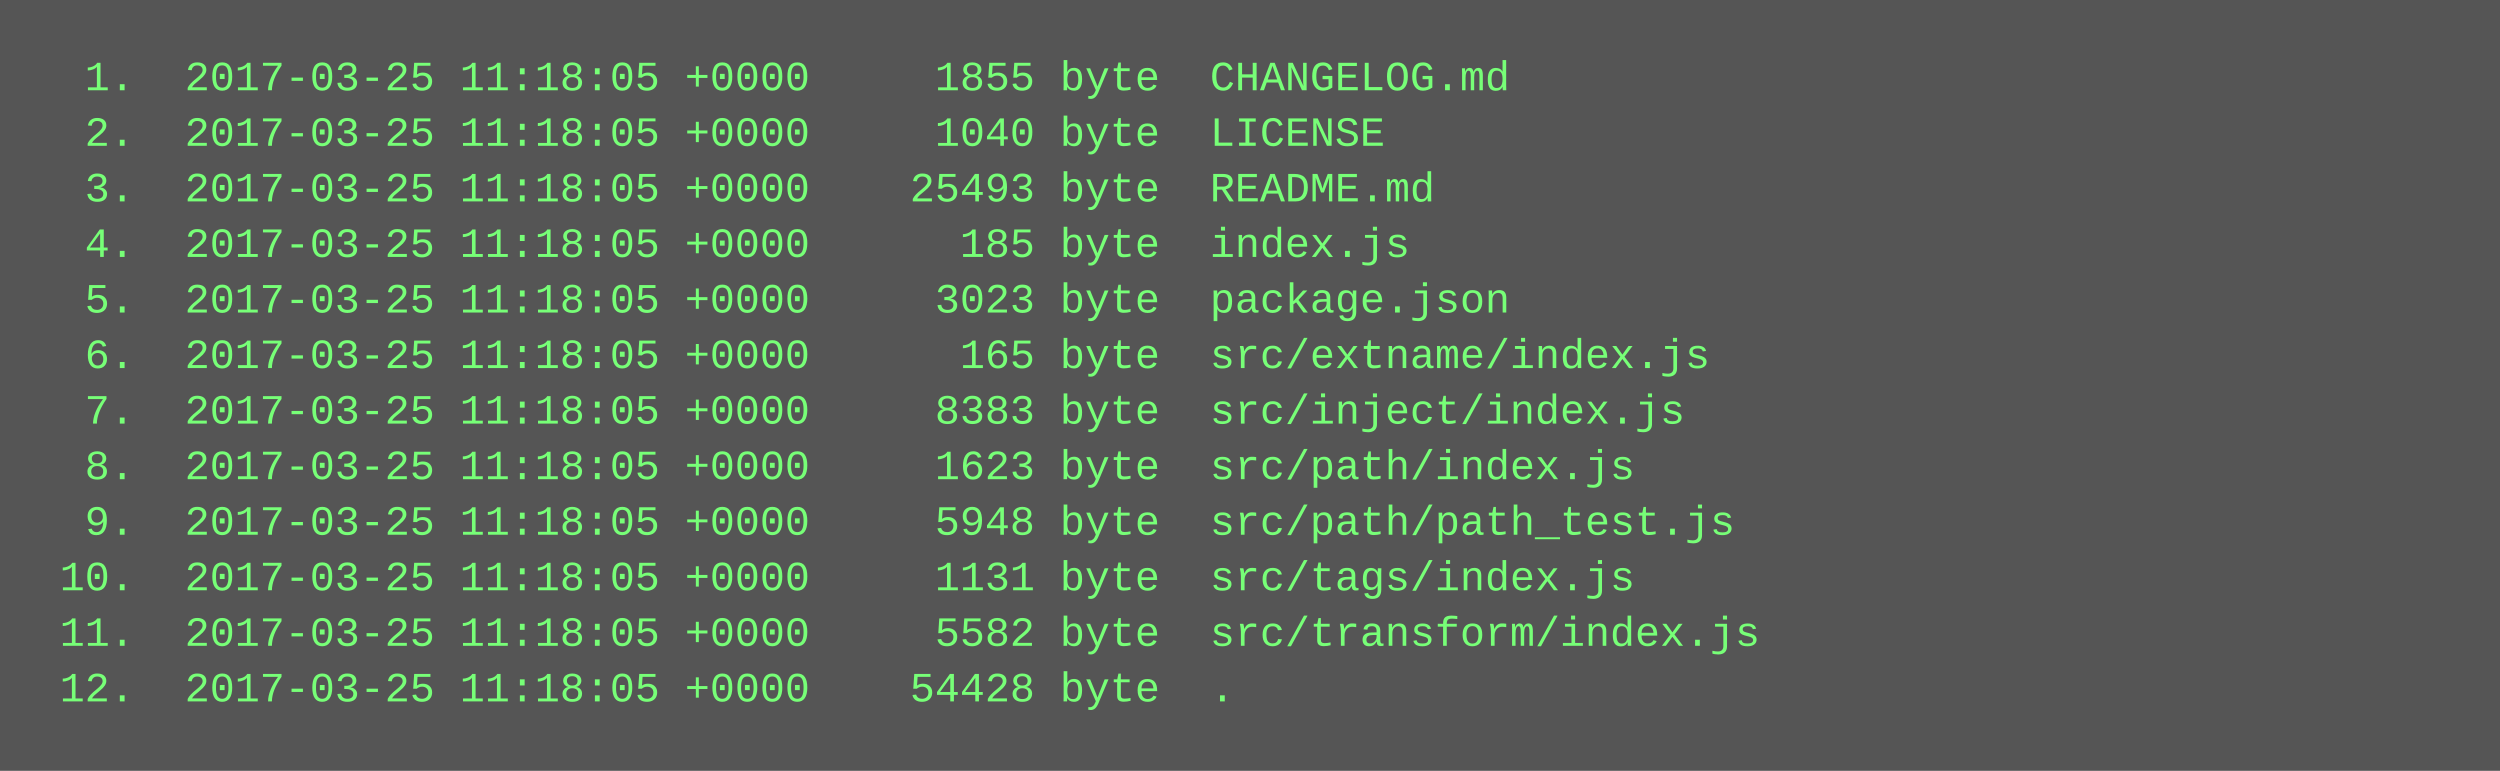
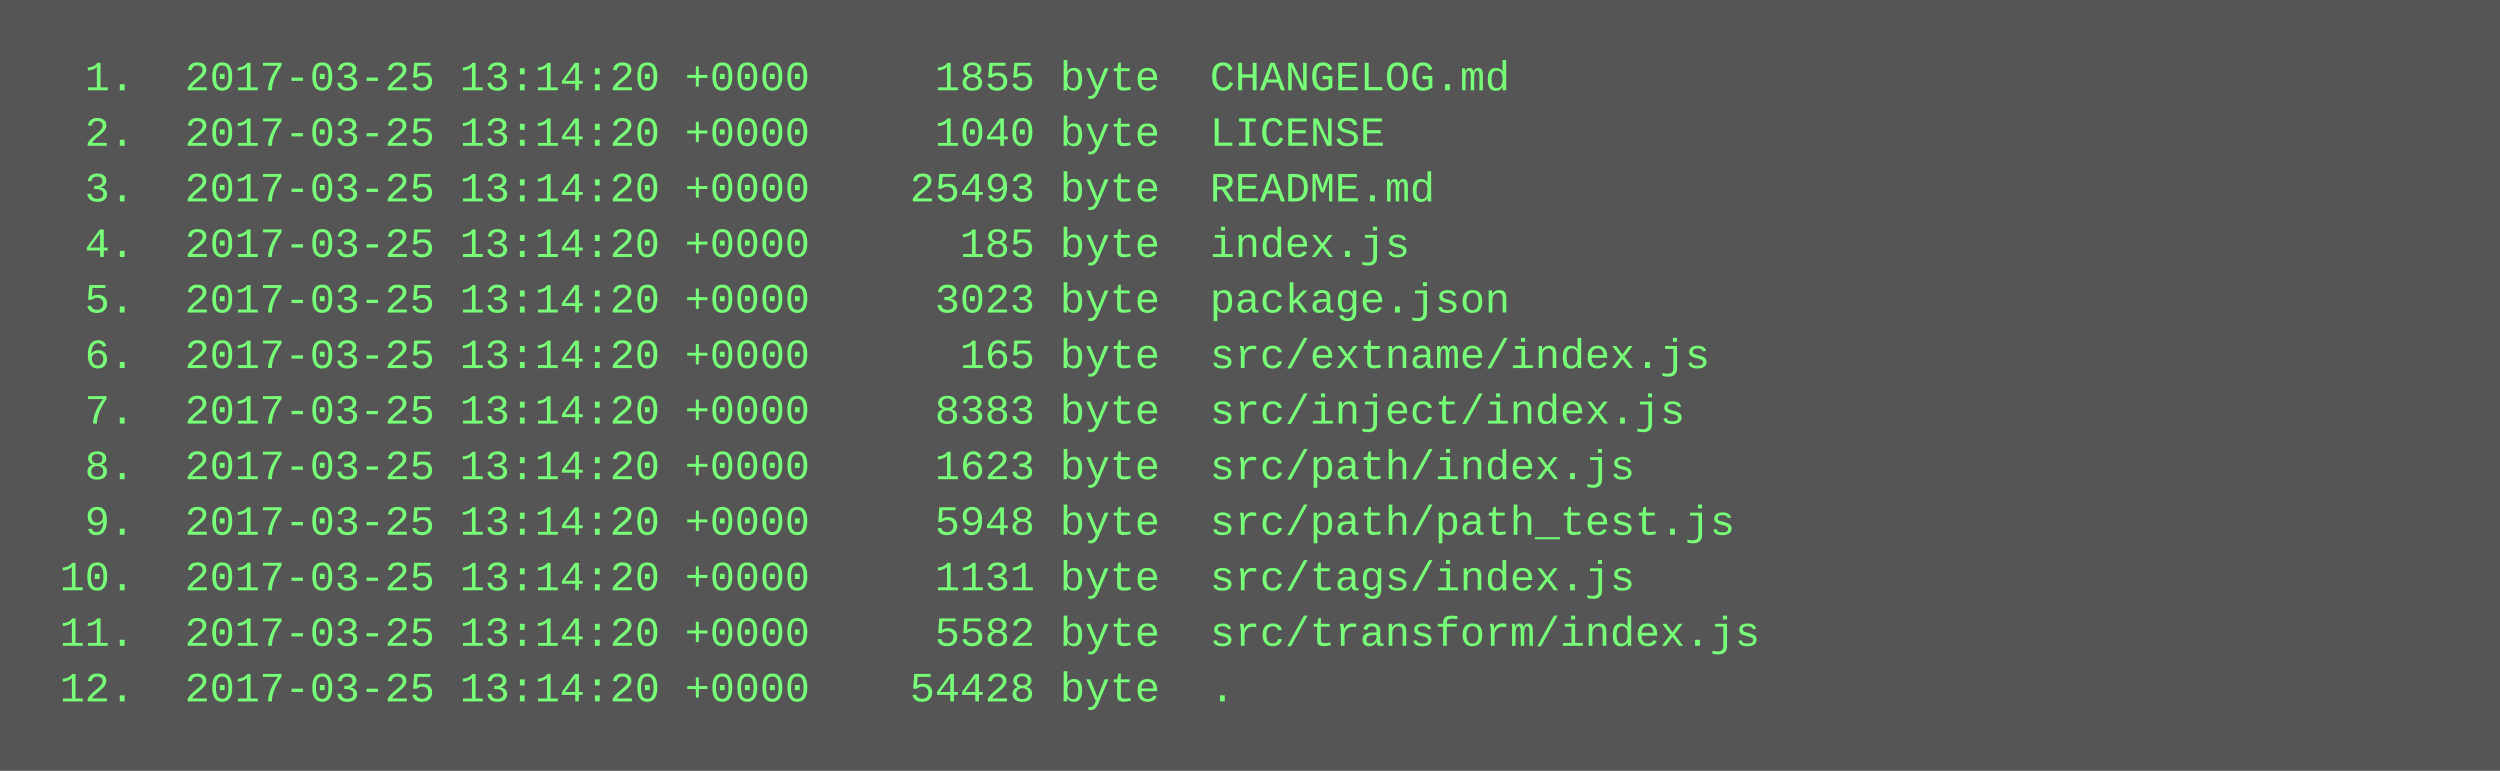
<svg xmlns="http://www.w3.org/2000/svg" height="222" width="720">
  <rect height="222" fill="#555" width="720" />
  <text fill="#7f7" font-family="Courier New" font-size="12" xml:space="preserve">
-     <tspan x="10" y="26">  1.  2017-03-25 11:18:05 +0000     1855 byte  CHANGELOG.md</tspan>
-     <tspan x="10" y="42">  2.  2017-03-25 11:18:05 +0000     1040 byte  LICENSE</tspan>
-     <tspan x="10" y="58">  3.  2017-03-25 11:18:05 +0000    25493 byte  README.md</tspan>
-     <tspan x="10" y="74">  4.  2017-03-25 11:18:05 +0000      185 byte  index.js</tspan>
-     <tspan x="10" y="90">  5.  2017-03-25 11:18:05 +0000     3023 byte  package.json</tspan>
-     <tspan x="10" y="106">  6.  2017-03-25 11:18:05 +0000      165 byte  src/extname/index.js</tspan>
-     <tspan x="10" y="122">  7.  2017-03-25 11:18:05 +0000     8383 byte  src/inject/index.js</tspan>
-     <tspan x="10" y="138">  8.  2017-03-25 11:18:05 +0000     1623 byte  src/path/index.js</tspan>
-     <tspan x="10" y="154">  9.  2017-03-25 11:18:05 +0000     5948 byte  src/path/path_test.js</tspan>
-     <tspan x="10" y="170"> 10.  2017-03-25 11:18:05 +0000     1131 byte  src/tags/index.js</tspan>
-     <tspan x="10" y="186"> 11.  2017-03-25 11:18:05 +0000     5582 byte  src/transform/index.js</tspan>
-     <tspan x="10" y="202"> 12.  2017-03-25 11:18:05 +0000    54428 byte  .</tspan>
+     <tspan x="10" y="26">  1.  2017-03-25 13:14:20 +0000     1855 byte  CHANGELOG.md</tspan>
+     <tspan x="10" y="42">  2.  2017-03-25 13:14:20 +0000     1040 byte  LICENSE</tspan>
+     <tspan x="10" y="58">  3.  2017-03-25 13:14:20 +0000    25493 byte  README.md</tspan>
+     <tspan x="10" y="74">  4.  2017-03-25 13:14:20 +0000      185 byte  index.js</tspan>
+     <tspan x="10" y="90">  5.  2017-03-25 13:14:20 +0000     3023 byte  package.json</tspan>
+     <tspan x="10" y="106">  6.  2017-03-25 13:14:20 +0000      165 byte  src/extname/index.js</tspan>
+     <tspan x="10" y="122">  7.  2017-03-25 13:14:20 +0000     8383 byte  src/inject/index.js</tspan>
+     <tspan x="10" y="138">  8.  2017-03-25 13:14:20 +0000     1623 byte  src/path/index.js</tspan>
+     <tspan x="10" y="154">  9.  2017-03-25 13:14:20 +0000     5948 byte  src/path/path_test.js</tspan>
+     <tspan x="10" y="170"> 10.  2017-03-25 13:14:20 +0000     1131 byte  src/tags/index.js</tspan>
+     <tspan x="10" y="186"> 11.  2017-03-25 13:14:20 +0000     5582 byte  src/transform/index.js</tspan>
+     <tspan x="10" y="202"> 12.  2017-03-25 13:14:20 +0000    54428 byte  .</tspan>
  </text>
</svg>
